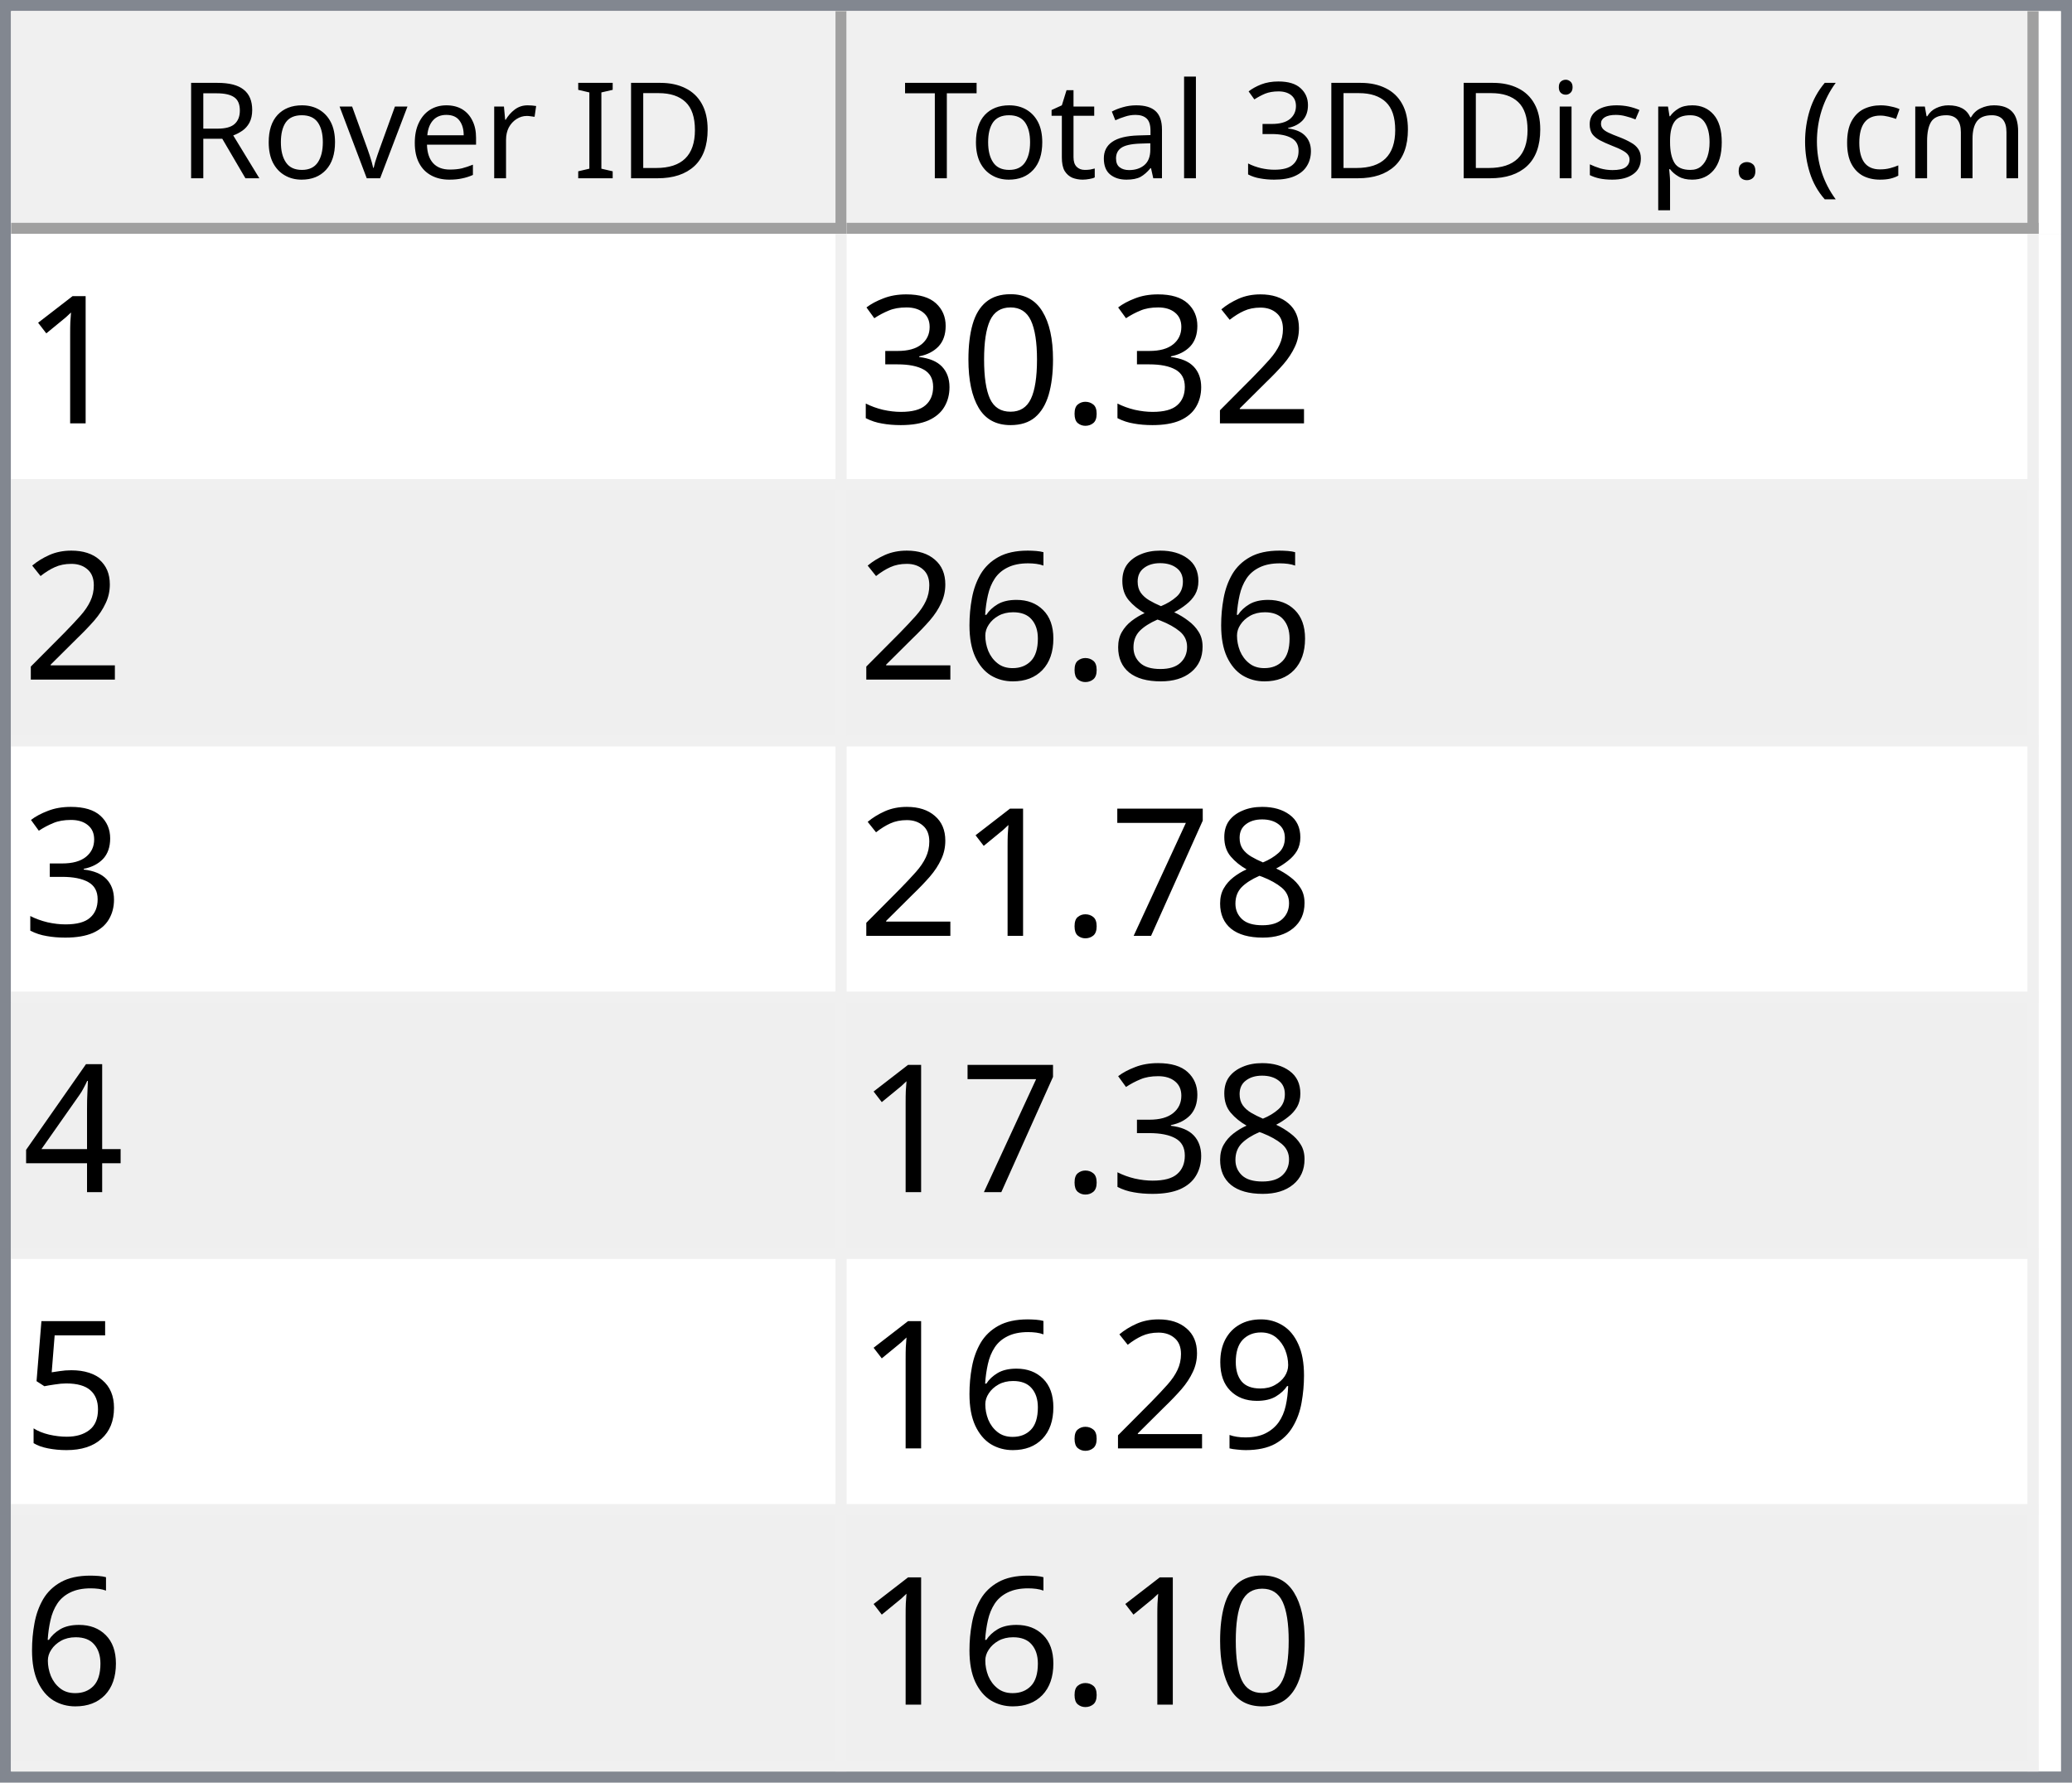
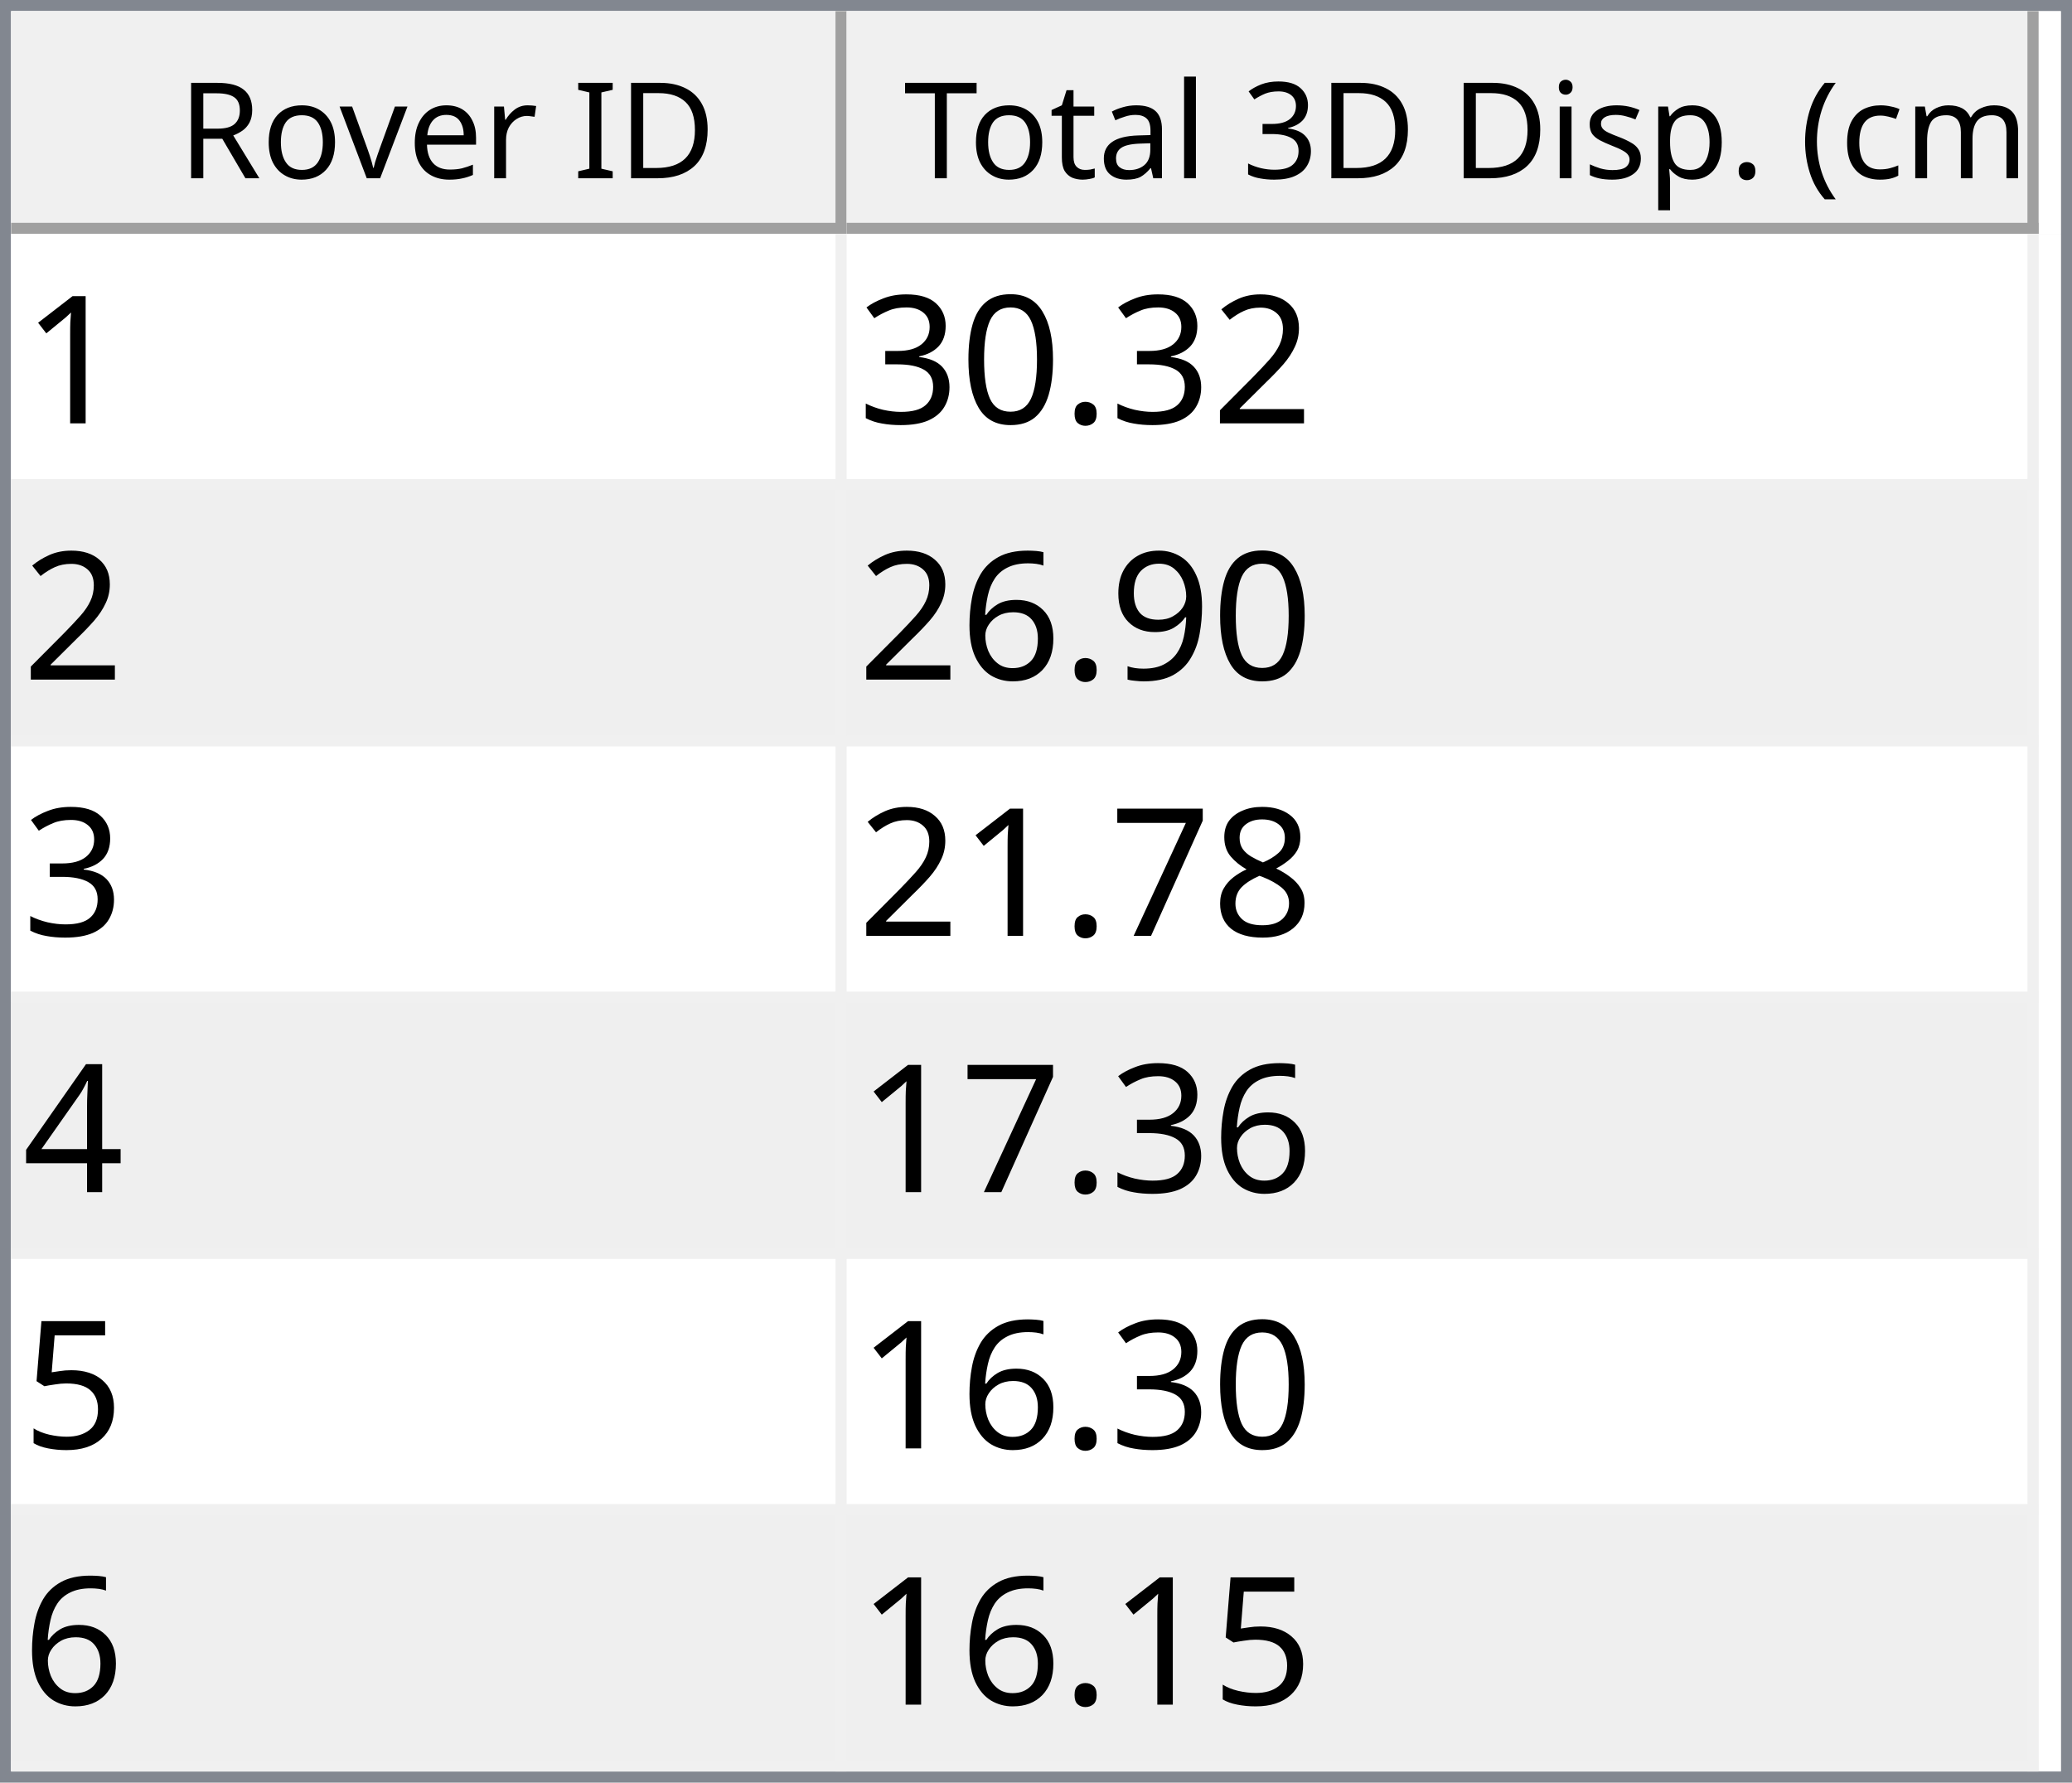
<svg xmlns="http://www.w3.org/2000/svg" style="fill-opacity:1; color-rendering:auto; color-interpolation:auto; text-rendering:auto; stroke:black; stroke-linecap:square; stroke-miterlimit:10; shape-rendering:auto; stroke-opacity:1; fill:black; stroke-dasharray:none; font-weight:normal; stroke-width:1; font-family:'Dialog'; font-style:normal; stroke-linejoin:miter; font-size:12px; stroke-dashoffset:0; image-rendering:auto;" width="186" height="160">
  <defs id="genericDefs" />
  <g>
    <defs id="defs1">
      <clipPath clipPathUnits="userSpaceOnUse" id="clipPath1">
        <path d="M0 0 L186 0 L186 160 L0 160 L0 0 Z" />
      </clipPath>
      <clipPath clipPathUnits="userSpaceOnUse" id="clipPath2">
        <path d="M0 0 L0 160 L186 160 L186 0 Z" />
      </clipPath>
      <clipPath clipPathUnits="userSpaceOnUse" id="clipPath3">
        <path d="M0 0 L0 20 L184 20 L184 0 Z" />
      </clipPath>
      <clipPath clipPathUnits="userSpaceOnUse" id="clipPath4">
        <path d="M0 0 L0 20 L75 20 L75 0 Z" />
      </clipPath>
      <clipPath clipPathUnits="userSpaceOnUse" id="clipPath5">
        <path d="M1 1 L1 19 L74 19 L74 1 Z" />
      </clipPath>
      <clipPath clipPathUnits="userSpaceOnUse" id="clipPath6">
        <path d="M0 0 L0 18 L73 18 L73 0 Z" />
      </clipPath>
      <clipPath clipPathUnits="userSpaceOnUse" id="clipPath7">
        <path d="M-0.5 -0.5 L-0.5 19.5 L74.5 19.5 L74.5 -0.5 Z" />
      </clipPath>
      <clipPath clipPathUnits="userSpaceOnUse" id="clipPath8">
        <path d="M0 0 L0 20 L107 20 L107 0 Z" />
      </clipPath>
      <clipPath clipPathUnits="userSpaceOnUse" id="clipPath9">
        <path d="M1 1 L1 19 L106 19 L106 1 Z" />
      </clipPath>
      <clipPath clipPathUnits="userSpaceOnUse" id="clipPath10">
        <path d="M0 0 L0 18 L105 18 L105 0 Z" />
      </clipPath>
      <clipPath clipPathUnits="userSpaceOnUse" id="clipPath11">
        <path d="M-0.5 -0.5 L-0.5 19.5 L106.5 19.5 L106.5 -0.5 Z" />
      </clipPath>
      <clipPath clipPathUnits="userSpaceOnUse" id="clipPath12">
        <path d="M0 0 L0 138 L184 138 L184 0 Z" />
      </clipPath>
      <clipPath clipPathUnits="userSpaceOnUse" id="clipPath13">
        <path d="M0 0 L0 138 L182 138 L182 0 Z" />
      </clipPath>
      <clipPath clipPathUnits="userSpaceOnUse" id="clipPath14">
        <path d="M-0.5 -0.5 L-0.5 137.5 L181.5 137.5 L181.5 -0.5 Z" />
      </clipPath>
      <clipPath clipPathUnits="userSpaceOnUse" id="clipPath15">
        <path d="M0 0 L0 22 L74 22 L74 0 Z" />
      </clipPath>
      <clipPath clipPathUnits="userSpaceOnUse" id="clipPath16">
        <path d="M0 0 L0 22 L106 22 L106 0 Z" />
      </clipPath>
      <font horiz-adv-x="64.551" id="font1">
        <font-face ascent="107.91" descent="25.098" units-per-em="100" style="font-style:normal; font-family:Segoe UI; font-weight:normal;" />
        <missing-glyph horiz-adv-x="64.551" d="M8.109 0 L8.109 68.266 L56.453 68.266 L56.453 0 L8.109 0 ZM15.328 7.234 L49.219 7.234 L49.219 61.031 L15.328 61.031 L15.328 7.234 Z" />
        <glyph unicode="D" horiz-adv-x="70.117" d="M9.188 0 L9.188 70.016 L28.516 70.016 Q65.531 70.016 65.531 35.891 Q65.531 19.672 55.25 9.836 Q44.969 0 27.734 0 L9.188 0 ZM17.391 62.594 L17.391 7.422 L27.828 7.422 Q41.609 7.422 49.273 14.797 Q56.938 22.172 56.938 35.688 Q56.938 62.594 28.328 62.594 L17.391 62.594 Z" />
        <glyph unicode="I" horiz-adv-x="26.611" d="M17.391 0 L9.188 0 L9.188 70.016 L17.391 70.016 L17.391 0 Z" />
        <glyph unicode=" " horiz-adv-x="27.393" d="" />
        <glyph unicode="r" horiz-adv-x="34.766" d="M34.188 41.891 Q32.078 43.5 28.125 43.5 Q23 43.5 19.555 38.672 Q16.109 33.844 16.109 25.484 L16.109 0 L8.109 0 L8.109 50 L16.109 50 L16.109 39.703 L16.312 39.703 Q18.016 44.969 21.531 47.922 Q25.047 50.875 29.391 50.875 Q32.516 50.875 34.188 50.203 L34.188 41.891 Z" />
        <glyph unicode="e" horiz-adv-x="52.295" d="M48.297 23 L12.984 23 Q13.188 14.656 17.484 10.109 Q21.781 5.562 29.297 5.562 Q37.75 5.562 44.828 11.141 L44.828 3.609 Q38.234 -1.172 27.391 -1.172 Q16.797 -1.172 10.742 5.641 Q4.688 12.453 4.688 24.812 Q4.688 36.469 11.305 43.82 Q17.922 51.172 27.734 51.172 Q37.547 51.172 42.922 44.828 Q48.297 38.484 48.297 27.203 L48.297 23 ZM40.094 29.781 Q40.047 36.719 36.75 40.578 Q33.453 44.438 27.594 44.438 Q21.922 44.438 17.969 40.383 Q14.016 36.328 13.094 29.781 L40.094 29.781 Z" />
        <glyph unicode="v" horiz-adv-x="47.9" d="M47.406 50 L27.484 0 L19.625 0 L0.688 50 L9.469 50 L22.172 13.672 Q23.578 9.672 23.922 6.688 L24.125 6.688 Q24.609 10.453 25.688 13.484 L38.969 50 L47.406 50 Z" />
        <glyph unicode="o" horiz-adv-x="58.594" d="M29 -1.172 Q17.922 -1.172 11.305 5.836 Q4.688 12.844 4.688 24.422 Q4.688 37.016 11.57 44.094 Q18.453 51.172 30.172 51.172 Q41.359 51.172 47.633 44.289 Q53.906 37.406 53.906 25.203 Q53.906 13.234 47.141 6.031 Q40.375 -1.172 29 -1.172 ZM29.594 44.438 Q21.875 44.438 17.383 39.188 Q12.891 33.938 12.891 24.703 Q12.891 15.828 17.43 10.695 Q21.969 5.562 29.594 5.562 Q37.359 5.562 41.531 10.594 Q45.703 15.625 45.703 24.906 Q45.703 34.281 41.531 39.359 Q37.359 44.438 29.594 44.438 Z" />
        <glyph unicode="R" horiz-adv-x="59.814" d="M59.375 0 L49.609 0 L37.891 19.625 Q36.281 22.359 34.766 24.289 Q33.25 26.219 31.664 27.438 Q30.078 28.656 28.25 29.219 Q26.422 29.781 24.125 29.781 L17.391 29.781 L17.391 0 L9.188 0 L9.188 70.016 L30.078 70.016 Q34.672 70.016 38.555 68.867 Q42.438 67.719 45.289 65.375 Q48.141 63.031 49.758 59.547 Q51.375 56.062 51.375 51.375 Q51.375 47.703 50.273 44.656 Q49.172 41.609 47.148 39.211 Q45.125 36.812 42.266 35.133 Q39.406 33.453 35.844 32.516 L35.844 32.328 Q37.594 31.547 38.891 30.547 Q40.188 29.547 41.359 28.18 Q42.531 26.812 43.68 25.078 Q44.828 23.344 46.234 21.047 L59.375 0 ZM17.391 62.594 L17.391 37.203 L28.516 37.203 Q31.594 37.203 34.203 38.133 Q36.812 39.062 38.719 40.797 Q40.625 42.531 41.703 45.047 Q42.781 47.562 42.781 50.688 Q42.781 56.297 39.141 59.445 Q35.5 62.594 28.609 62.594 L17.391 62.594 Z" />
        <glyph unicode=")" horiz-adv-x="30.176" d="M8.297 -15.922 L1.172 -15.922 Q16.406 2.344 16.406 26.812 Q16.406 51.469 1.078 70.016 L8.297 70.016 Q23.531 52.156 23.531 26.703 Q23.531 1.375 8.297 -15.922 Z" />
        <glyph unicode="m" horiz-adv-x="86.133" d="M79.109 0 L71.094 0 L71.094 28.719 Q71.094 37.016 68.531 40.727 Q65.969 44.438 59.906 44.438 Q54.781 44.438 51.195 39.75 Q47.609 35.062 47.609 28.516 L47.609 0 L39.594 0 L39.594 29.688 Q39.594 44.438 28.219 44.438 Q22.953 44.438 19.531 40.016 Q16.109 35.594 16.109 28.516 L16.109 0 L8.109 0 L8.109 50 L16.109 50 L16.109 42.094 L16.312 42.094 Q21.625 51.172 31.844 51.172 Q36.969 51.172 40.773 48.312 Q44.578 45.453 46 40.828 Q51.562 51.172 62.594 51.172 Q79.109 51.172 79.109 30.812 L79.109 0 Z" />
        <glyph unicode="c" horiz-adv-x="46.191" d="M42.188 2.297 Q36.422 -1.172 28.516 -1.172 Q17.828 -1.172 11.258 5.789 Q4.688 12.75 4.688 23.828 Q4.688 36.188 11.766 43.68 Q18.844 51.172 30.672 51.172 Q37.25 51.172 42.281 48.734 L42.281 40.531 Q36.719 44.438 30.375 44.438 Q22.703 44.438 17.797 38.945 Q12.891 33.453 12.891 24.516 Q12.891 15.719 17.508 10.641 Q22.125 5.562 29.891 5.562 Q36.422 5.562 42.188 9.906 L42.188 2.297 Z" />
        <glyph unicode="(" horiz-adv-x="30.176" d="M29.109 -15.922 L21.969 -15.922 Q6.844 1.375 6.844 26.703 Q6.844 52.156 21.969 70.016 L29.203 70.016 Q13.875 51.469 13.875 26.812 Q13.875 2.344 29.109 -15.922 Z" />
        <glyph unicode="." horiz-adv-x="21.68" d="M10.891 -1.078 Q8.641 -1.078 7.055 0.539 Q5.469 2.156 5.469 4.391 Q5.469 6.641 7.055 8.273 Q8.641 9.906 10.891 9.906 Q13.188 9.906 14.797 8.273 Q16.406 6.641 16.406 4.391 Q16.406 2.156 14.797 0.539 Q13.188 -1.078 10.891 -1.078 Z" />
        <glyph unicode="p" horiz-adv-x="58.789" d="M16.312 7.234 L16.109 7.234 L16.109 -23 L8.109 -23 L8.109 50 L16.109 50 L16.109 41.219 L16.312 41.219 Q22.219 51.172 33.594 51.172 Q43.266 51.172 48.688 44.461 Q54.109 37.75 54.109 26.469 Q54.109 13.922 48 6.375 Q41.891 -1.172 31.297 -1.172 Q21.578 -1.172 16.312 7.234 ZM16.109 27.391 L16.109 20.406 Q16.109 14.203 20.141 9.883 Q24.172 5.562 30.375 5.562 Q37.641 5.562 41.773 11.133 Q45.906 16.703 45.906 26.609 Q45.906 34.969 42.047 39.703 Q38.188 44.438 31.594 44.438 Q24.609 44.438 20.359 39.578 Q16.109 34.719 16.109 27.391 Z" />
        <glyph unicode="s" horiz-adv-x="42.432" d="M5.078 1.812 L5.078 10.406 Q11.625 5.562 19.484 5.562 Q30.031 5.562 30.031 12.594 Q30.031 14.594 29.125 15.992 Q28.219 17.391 26.68 18.461 Q25.141 19.531 23.07 20.383 Q21 21.234 18.609 22.172 Q15.281 23.484 12.766 24.828 Q10.25 26.172 8.57 27.859 Q6.891 29.547 6.031 31.695 Q5.172 33.844 5.172 36.719 Q5.172 40.234 6.789 42.945 Q8.406 45.656 11.086 47.484 Q13.766 49.312 17.211 50.242 Q20.656 51.172 24.312 51.172 Q30.812 51.172 35.938 48.922 L35.938 40.828 Q30.422 44.438 23.25 44.438 Q21 44.438 19.195 43.922 Q17.391 43.406 16.094 42.477 Q14.797 41.547 14.086 40.258 Q13.375 38.969 13.375 37.406 Q13.375 35.453 14.086 34.133 Q14.797 32.812 16.164 31.789 Q17.531 30.766 19.484 29.938 Q21.438 29.109 23.922 28.125 Q27.25 26.859 29.883 25.516 Q32.516 24.172 34.375 22.484 Q36.234 20.797 37.234 18.602 Q38.234 16.406 38.234 13.375 Q38.234 9.672 36.602 6.938 Q34.969 4.203 32.234 2.398 Q29.5 0.594 25.93 -0.289 Q22.359 -1.172 18.453 -1.172 Q10.75 -1.172 5.078 1.812 Z" />
        <glyph unicode="i" horiz-adv-x="24.219" d="M12.203 62.703 Q10.062 62.703 8.547 64.164 Q7.031 65.625 7.031 67.875 Q7.031 70.125 8.547 71.609 Q10.062 73.094 12.203 73.094 Q14.406 73.094 15.945 71.609 Q17.484 70.125 17.484 67.875 Q17.484 65.719 15.945 64.211 Q14.406 62.703 12.203 62.703 ZM16.109 0 L8.109 0 L8.109 50 L16.109 50 L16.109 0 Z" />
        <glyph unicode="3" horiz-adv-x="53.906" d="M46.531 19.828 Q46.531 15.094 44.75 11.211 Q42.969 7.328 39.719 4.57 Q36.469 1.812 31.93 0.297 Q27.391 -1.219 21.922 -1.219 Q11.922 -1.219 6 2.594 L6 11.188 Q13.094 5.609 22.219 5.609 Q25.875 5.609 28.828 6.539 Q31.781 7.469 33.906 9.227 Q36.031 10.984 37.18 13.477 Q38.328 15.969 38.328 19.094 Q38.328 32.812 18.797 32.812 L12.984 32.812 L12.984 39.594 L18.5 39.594 Q35.797 39.594 35.797 52.484 Q35.797 64.406 22.609 64.406 Q15.188 64.406 8.688 59.422 L8.688 67.188 Q15.375 71.188 24.609 71.188 Q29 71.188 32.57 69.969 Q36.141 68.75 38.68 66.555 Q41.219 64.359 42.609 61.281 Q44 58.203 44 54.5 Q44 40.672 30.031 36.719 L30.031 36.531 Q33.594 36.141 36.625 34.797 Q39.656 33.453 41.852 31.305 Q44.047 29.156 45.289 26.25 Q46.531 23.344 46.531 19.828 Z" />
        <glyph unicode="l" horiz-adv-x="24.219" d="M16.109 0 L8.109 0 L8.109 74.031 L16.109 74.031 L16.109 0 Z" />
        <glyph unicode="a" horiz-adv-x="50.879" d="M43.891 0 L35.891 0 L35.891 7.812 L35.688 7.812 Q30.469 -1.172 20.312 -1.172 Q12.844 -1.172 8.617 2.781 Q4.391 6.734 4.391 13.281 Q4.391 27.297 20.906 29.594 L35.891 31.688 Q35.891 44.438 25.594 44.438 Q16.547 44.438 9.281 38.281 L9.281 46.484 Q16.656 51.172 26.266 51.172 Q43.891 51.172 43.891 32.516 L43.891 0 ZM35.891 25.297 L23.828 23.641 Q18.266 22.859 15.43 20.875 Q12.594 18.891 12.594 13.875 Q12.594 10.203 15.211 7.883 Q17.828 5.562 22.172 5.562 Q28.125 5.562 32.008 9.742 Q35.891 13.922 35.891 20.312 L35.891 25.297 Z" />
        <glyph unicode="t" horiz-adv-x="33.887" d="M31.297 0.484 Q28.469 -1.078 23.828 -1.078 Q10.688 -1.078 10.688 13.578 L10.688 43.172 L2.094 43.172 L2.094 50 L10.688 50 L10.688 62.203 L18.703 64.797 L18.703 50 L31.297 50 L31.297 43.172 L18.703 43.172 L18.703 14.984 Q18.703 9.969 20.414 7.82 Q22.125 5.672 26.078 5.672 Q29.109 5.672 31.297 7.328 L31.297 0.484 Z" />
        <glyph unicode="T" horiz-adv-x="52.393" d="M50.594 62.594 L30.375 62.594 L30.375 0 L22.172 0 L22.172 62.594 L2 62.594 L2 70.016 L50.594 70.016 L50.594 62.594 Z" />
      </font>
      <font horiz-adv-x="75.0" id="font2">
        <font-face ascent="100.537" descent="21.973" units-per-em="100" style="font-style:normal; font-family:sans-serif; font-weight:normal;" />
        <missing-glyph horiz-adv-x="75.0" d="M12.5 0 L12.5 62.5 L62.5 62.5 L62.5 0 L12.5 0 ZM14.062 1.562 L60.938 1.562 L60.938 60.938 L14.062 60.938 L14.062 1.562 Z" />
        <glyph unicode="1" horiz-adv-x="55.615" d="M37.25 0 L28.469 0 L28.469 56 Q25.297 52.984 20.141 49.953 Q14.984 46.922 10.891 45.406 L10.891 53.906 Q18.266 57.375 23.781 62.305 Q29.297 67.234 31.594 71.875 L37.25 71.875 L37.25 0 Z" />
        <glyph unicode="2" horiz-adv-x="55.615" d="M50.344 8.453 L50.344 0 L3.031 0 Q2.938 3.172 4.047 6.109 Q5.859 10.938 9.836 15.625 Q13.812 20.312 21.344 26.469 Q33.016 36.031 37.117 41.625 Q41.219 47.219 41.219 52.203 Q41.219 57.422 37.477 61.008 Q33.734 64.594 27.734 64.594 Q21.391 64.594 17.578 60.789 Q13.766 56.984 13.719 50.25 L4.688 51.172 Q5.609 61.281 11.664 66.578 Q17.719 71.875 27.938 71.875 Q38.234 71.875 44.242 66.164 Q50.25 60.453 50.25 52 Q50.25 47.703 48.492 43.555 Q46.734 39.406 42.656 34.812 Q38.578 30.219 29.109 22.219 Q21.188 15.578 18.945 13.211 Q16.703 10.844 15.234 8.453 L50.344 8.453 Z" />
        <glyph unicode="." horiz-adv-x="27.783" d="M9.078 0 L9.078 10.016 L19.094 10.016 L19.094 0 L9.078 0 Z" />
        <glyph unicode="0" horiz-adv-x="55.615" d="M4.156 35.297 Q4.156 48 6.766 55.742 Q9.375 63.484 14.523 67.68 Q19.672 71.875 27.484 71.875 Q33.25 71.875 37.594 69.555 Q41.938 67.234 44.773 62.867 Q47.609 58.5 49.219 52.227 Q50.828 45.953 50.828 35.297 Q50.828 22.703 48.242 14.969 Q45.656 7.234 40.508 3.008 Q35.359 -1.219 27.484 -1.219 Q17.141 -1.219 11.234 6.203 Q4.156 15.141 4.156 35.297 ZM13.188 35.297 Q13.188 17.672 17.312 11.836 Q21.438 6 27.484 6 Q33.547 6 37.672 11.859 Q41.797 17.719 41.797 35.297 Q41.797 52.984 37.672 58.789 Q33.547 64.594 27.391 64.594 Q21.344 64.594 17.719 59.469 Q13.188 52.938 13.188 35.297 Z" />
        <glyph unicode="3" horiz-adv-x="55.615" d="M4.203 18.891 L12.984 20.062 Q14.5 12.594 18.141 9.297 Q21.781 6 27 6 Q33.203 6 37.477 10.297 Q41.75 14.594 41.75 20.953 Q41.75 27 37.797 30.93 Q33.844 34.859 27.734 34.859 Q25.25 34.859 21.531 33.891 L22.516 41.609 Q23.391 41.5 23.922 41.5 Q29.547 41.5 34.039 44.43 Q38.531 47.359 38.531 53.469 Q38.531 58.297 35.258 61.477 Q31.984 64.656 26.812 64.656 Q21.688 64.656 18.266 61.43 Q14.844 58.203 13.875 51.766 L5.078 53.328 Q6.688 62.156 12.398 67.016 Q18.109 71.875 26.609 71.875 Q32.469 71.875 37.398 69.359 Q42.328 66.844 44.945 62.5 Q47.562 58.156 47.562 53.266 Q47.562 48.641 45.07 44.828 Q42.578 41.016 37.703 38.766 Q44.047 37.312 47.562 32.695 Q51.078 28.078 51.078 21.141 Q51.078 11.766 44.242 5.25 Q37.406 -1.266 26.953 -1.266 Q17.531 -1.266 11.305 4.352 Q5.078 9.969 4.203 18.891 Z" />
+         <glyph unicode="9" horiz-adv-x="55.615" d="M5.469 16.547 L13.922 17.328 Q14.984 11.375 18.016 8.688 Q21.047 6 25.781 6 Q29.828 6 32.883 7.859 Q35.938 9.719 37.891 12.82 Q39.844 15.922 41.164 21.195 Q42.484 26.469 42.484 31.938 Q42.484 32.516 42.438 33.688 Q39.797 29.5 35.234 26.883 Q30.672 24.266 25.344 24.266 Q16.453 24.266 10.305 30.711 Q4.156 37.156 4.156 47.703 Q4.156 58.594 10.578 65.234 Q17 71.875 26.656 71.875 Q33.641 71.875 39.43 68.117 Q45.219 64.359 48.219 57.398 Q51.219 50.438 51.219 37.25 Q51.219 23.531 48.242 15.406 Q45.266 7.281 39.383 3.031 Q33.5 -1.219 25.594 -1.219 Q17.188 -1.219 11.867 3.445 Q6.547 8.109 5.469 16.547 ZM41.453 48.141 Q41.453 55.719 37.43 60.156 Q33.406 64.594 27.734 64.594 Q21.875 64.594 17.531 59.812 Q13.188 55.031 13.188 47.406 Q13.188 40.578 17.312 36.305 Q21.438 32.031 27.484 32.031 Q33.594 32.031 37.523 36.305 Q41.453 40.578 41.453 48.141 Z" />
+         <glyph unicode="6" horiz-adv-x="55.615" d="M49.75 54.047 L41.016 53.375 Q39.844 58.547 37.703 60.891 Q34.125 64.656 28.906 64.656 Q24.703 64.656 21.531 62.312 Q17.391 59.281 14.992 53.469 Q12.594 47.656 12.5 36.922 Q15.672 41.75 20.266 44.094 Q24.859 46.438 29.891 46.438 Q38.672 46.438 44.852 39.969 Q51.031 33.5 51.031 23.25 Q51.031 16.5 48.125 10.719 Q45.219 4.938 40.141 1.859 Q35.062 -1.219 28.609 -1.219 Q17.625 -1.219 10.695 6.859 Q3.766 14.938 3.766 33.5 Q3.766 54.25 11.422 63.672 Q18.109 71.875 29.438 71.875 Q37.891 71.875 43.289 67.141 Q48.688 62.406 49.75 54.047 ZM13.875 23.188 Q13.875 18.656 15.797 14.508 Q17.719 10.359 21.188 8.18 Q24.656 6 28.469 6 Q34.031 6 38.039 10.492 Q42.047 14.984 42.047 22.703 Q42.047 30.125 38.086 34.398 Q34.125 38.672 28.125 38.672 Q22.172 38.672 18.023 34.398 Q13.875 30.125 13.875 23.188 Z" />
        <glyph unicode="8" horiz-adv-x="55.615" d="M17.672 38.812 Q12.203 40.828 9.57 44.539 Q6.938 48.25 6.938 53.422 Q6.938 61.234 12.555 66.555 Q18.172 71.875 27.484 71.875 Q36.859 71.875 42.578 66.43 Q48.297 60.984 48.297 53.172 Q48.297 48.188 45.68 44.508 Q43.062 40.828 37.75 38.812 Q44.344 36.672 47.781 31.883 Q51.219 27.094 51.219 20.453 Q51.219 11.281 44.727 5.031 Q38.234 -1.219 27.641 -1.219 Q17.047 -1.219 10.547 5.055 Q4.047 11.328 4.047 20.703 Q4.047 27.688 7.594 32.398 Q11.141 37.109 17.672 38.812 ZM15.922 53.719 Q15.922 48.641 19.195 45.414 Q22.469 42.188 27.688 42.188 Q32.766 42.188 36.016 45.383 Q39.266 48.578 39.266 53.219 Q39.266 58.062 35.914 61.359 Q32.562 64.656 27.594 64.656 Q22.562 64.656 19.242 61.43 Q15.922 58.203 15.922 53.719 ZM13.094 20.656 Q13.094 16.891 14.875 13.375 Q16.656 9.859 20.172 7.93 Q23.688 6 27.734 6 Q34.031 6 38.133 10.055 Q42.234 14.109 42.234 20.359 Q42.234 26.703 38.016 30.859 Q33.797 35.016 27.438 35.016 Q21.234 35.016 17.164 30.914 Q13.094 26.812 13.094 20.656 Z" />
-         <glyph unicode="6" horiz-adv-x="55.615" d="M49.75 54.047 L41.016 53.375 Q39.844 58.547 37.703 60.891 Q34.125 64.656 28.906 64.656 Q24.703 64.656 21.531 62.312 Q17.391 59.281 14.992 53.469 Q12.594 47.656 12.5 36.922 Q15.672 41.75 20.266 44.094 Q24.859 46.438 29.891 46.438 Q38.672 46.438 44.852 39.969 Q51.031 33.5 51.031 23.25 Q51.031 16.5 48.125 10.719 Q45.219 4.938 40.141 1.859 Q35.062 -1.219 28.609 -1.219 Q17.625 -1.219 10.695 6.859 Q3.766 14.938 3.766 33.5 Q3.766 54.25 11.422 63.672 Q18.109 71.875 29.438 71.875 Q37.891 71.875 43.289 67.141 Q48.688 62.406 49.75 54.047 ZM13.875 23.188 Q13.875 18.656 15.797 14.508 Q17.719 10.359 21.188 8.18 Q24.656 6 28.469 6 Q34.031 6 38.039 10.492 Q42.047 14.984 42.047 22.703 Q42.047 30.125 38.086 34.398 Q34.125 38.672 28.125 38.672 Q22.172 38.672 18.023 34.398 Q13.875 30.125 13.875 23.188 Z" />
        <glyph unicode="7" horiz-adv-x="55.615" d="M4.734 62.203 L4.734 70.656 L51.078 70.656 L51.078 63.812 Q44.234 56.547 37.523 44.484 Q30.812 32.422 27.156 19.672 Q24.516 10.688 23.781 0 L14.75 0 Q14.891 8.453 18.062 20.414 Q21.234 32.375 27.172 43.484 Q33.109 54.594 39.797 62.203 L4.734 62.203 Z" />
        <glyph unicode="4" horiz-adv-x="55.615" d="M32.328 0 L32.328 17.141 L1.266 17.141 L1.266 25.203 L33.938 71.578 L41.109 71.578 L41.109 25.203 L50.781 25.203 L50.781 17.141 L41.109 17.141 L41.109 0 L32.328 0 ZM32.328 25.203 L32.328 57.469 L9.906 25.203 L32.328 25.203 Z" />
        <glyph unicode="5" horiz-adv-x="55.615" d="M4.156 18.75 L13.375 19.531 Q14.406 12.797 18.141 9.398 Q21.875 6 27.156 6 Q33.5 6 37.891 10.789 Q42.281 15.578 42.281 23.484 Q42.281 31 38.062 35.352 Q33.844 39.703 27 39.703 Q22.75 39.703 19.336 37.773 Q15.922 35.844 13.969 32.766 L5.719 33.844 L12.641 70.609 L48.25 70.609 L48.25 62.203 L19.672 62.203 L15.828 42.969 Q22.266 47.469 29.344 47.469 Q38.719 47.469 45.164 40.969 Q51.609 34.469 51.609 24.266 Q51.609 14.547 45.953 7.469 Q39.062 -1.219 27.156 -1.219 Q17.391 -1.219 11.211 4.25 Q5.031 9.719 4.156 18.75 Z" />
-         <glyph unicode="9" horiz-adv-x="55.615" d="M5.469 16.547 L13.922 17.328 Q14.984 11.375 18.016 8.688 Q21.047 6 25.781 6 Q29.828 6 32.883 7.859 Q35.938 9.719 37.891 12.82 Q39.844 15.922 41.164 21.195 Q42.484 26.469 42.484 31.938 Q42.484 32.516 42.438 33.688 Q39.797 29.5 35.234 26.883 Q30.672 24.266 25.344 24.266 Q16.453 24.266 10.305 30.711 Q4.156 37.156 4.156 47.703 Q4.156 58.594 10.578 65.234 Q17 71.875 26.656 71.875 Q33.641 71.875 39.43 68.117 Q45.219 64.359 48.219 57.398 Q51.219 50.438 51.219 37.25 Q51.219 23.531 48.242 15.406 Q45.266 7.281 39.383 3.031 Q33.5 -1.219 25.594 -1.219 Q17.188 -1.219 11.867 3.445 Q6.547 8.109 5.469 16.547 ZM41.453 48.141 Q41.453 55.719 37.43 60.156 Q33.406 64.594 27.734 64.594 Q21.875 64.594 17.531 59.812 Q13.188 55.031 13.188 47.406 Q13.188 40.578 17.312 36.305 Q21.438 32.031 27.484 32.031 Q33.594 32.031 37.523 36.305 Q41.453 40.578 41.453 48.141 Z" />
      </font>
    </defs>
    <g style="fill:white; stroke:white;">
      <rect x="0" y="0" width="186" style="clip-path:url(#clipPath1); stroke:none;" height="160" />
    </g>
    <g style="fill:white; text-rendering:optimizeSpeed; color-rendering:optimizeSpeed; image-rendering:optimizeSpeed; shape-rendering:crispEdges; stroke:white; color-interpolation:sRGB;">
      <rect x="0" width="186" height="160" y="0" style="stroke:none;" />
      <path style="stroke:none;" d="M0 160 L186 160 L186 0 L0 0 Z" />
    </g>
    <g style="fill:rgb(240,240,240); font-family:'Segoe UI'; stroke:rgb(240,240,240);">
      <rect x="0" y="0" width="186" style="clip-path:url(#clipPath2); stroke:none;" height="160" />
    </g>
    <g style="fill:rgb(130,135,144); font-family:'Segoe UI'; stroke:rgb(130,135,144);">
      <path d="M0 0 L186 0 L186 160 L0 160 L0 0 ZM1 1 L185 1 L185 159 L1 159 L1 1 Z" style="fill-rule:evenodd; clip-path:url(#clipPath2); stroke:none;" />
    </g>
    <g style="fill:white; font-family:'Segoe UI'; stroke:white;" transform="translate(1,1)">
      <rect x="0" y="0" width="184" style="clip-path:url(#clipPath3); stroke:none;" height="20" />
    </g>
    <g style="fill:rgb(240,240,240); font-family:'Segoe UI'; stroke:rgb(240,240,240);" transform="translate(1,1)">
      <rect x="0" y="0" width="75" style="clip-path:url(#clipPath4); stroke:none;" height="20" />
    </g>
    <g style="font-family:'Segoe UI';" transform="translate(2,2)">
      <text x="14" xml:space="preserve" y="14" style="clip-path:url(#clipPath6); stroke:none;">Rover ID</text>
    </g>
    <g style="fill:rgb(160,160,160); font-family:'Segoe UI'; stroke:rgb(160,160,160); stroke-linejoin:bevel;" transform="translate(1.5,1.5)">
      <line x1="74" x2="74" y1="0" style="fill:none; clip-path:url(#clipPath7);" y2="19" />
    </g>
    <g style="fill:rgb(160,160,160); font-family:'Segoe UI'; stroke:rgb(160,160,160); stroke-linejoin:bevel;" transform="matrix(1,0,0,1,1,1) translate(0.5,0.5)">
      <line x1="0" x2="74" y1="19" style="fill:none; clip-path:url(#clipPath7);" y2="19" />
    </g>
    <g style="fill:rgb(240,240,240); font-family:'Segoe UI'; stroke:rgb(240,240,240);" transform="translate(76,1)">
      <rect x="0" y="0" width="107" style="clip-path:url(#clipPath8); stroke:none;" height="20" />
    </g>
    <g style="font-family:'Segoe UI';" transform="translate(77,2)">
      <text x="1" xml:space="preserve" y="14" style="clip-path:url(#clipPath10); stroke:none;"> Total 3D Disp. (cm)</text>
    </g>
    <g style="fill:rgb(160,160,160); font-family:'Segoe UI'; stroke:rgb(160,160,160); stroke-linejoin:bevel;" transform="translate(76.5,1.5)">
      <line x1="106" x2="106" y1="0" style="fill:none; clip-path:url(#clipPath11);" y2="19" />
    </g>
    <g style="fill:rgb(160,160,160); font-family:'Segoe UI'; stroke:rgb(160,160,160); stroke-linejoin:bevel;" transform="matrix(1,0,0,1,76,1) translate(0.5,0.5)">
      <line x1="0" x2="106" y1="19" style="fill:none; clip-path:url(#clipPath11);" y2="19" />
    </g>
    <g style="fill:white; font-family:'Segoe UI'; stroke:white;" transform="translate(1,21)">
      <rect x="0" y="0" width="184" style="clip-path:url(#clipPath12); stroke:none;" height="138" />
    </g>
    <g style="fill:rgb(240,240,240); font-size:16px; font-family:sans-serif; stroke:rgb(240,240,240);" transform="translate(1,21)">
      <rect x="0" y="0" width="182" style="clip-path:url(#clipPath13); stroke:none;" height="138" />
      <line transform="translate(0.5,0.5)" x1="0" x2="181" y1="22" style="clip-path:url(#clipPath14); fill:none; stroke-linejoin:bevel;" y2="22" />
    </g>
    <g transform="matrix(1,0,0,1,1,21) translate(0.5,0.5)" style="fill:rgb(240,240,240); font-size:16px; font-family:sans-serif; stroke:rgb(240,240,240); stroke-linejoin:bevel;">
      <line x1="0" x2="181" y1="45" style="fill:none; clip-path:url(#clipPath14);" y2="45" />
    </g>
    <g transform="matrix(1,0,0,1,1,21) translate(0.5,0.5)" style="fill:rgb(240,240,240); font-size:16px; font-family:sans-serif; stroke:rgb(240,240,240); stroke-linejoin:bevel;">
      <line x1="0" x2="181" y1="68" style="fill:none; clip-path:url(#clipPath14);" y2="68" />
    </g>
    <g transform="matrix(1,0,0,1,1,21) translate(0.5,0.5)" style="fill:rgb(240,240,240); font-size:16px; font-family:sans-serif; stroke:rgb(240,240,240); stroke-linejoin:bevel;">
      <line x1="0" x2="181" y1="91" style="fill:none; clip-path:url(#clipPath14);" y2="91" />
    </g>
    <g transform="matrix(1,0,0,1,1,21) translate(0.5,0.5)" style="fill:rgb(240,240,240); font-size:16px; font-family:sans-serif; stroke:rgb(240,240,240); stroke-linejoin:bevel;">
      <line x1="0" x2="181" y1="114" style="fill:none; clip-path:url(#clipPath14);" y2="114" />
    </g>
    <g transform="matrix(1,0,0,1,1,21) translate(0.5,0.5)" style="fill:rgb(240,240,240); font-size:16px; font-family:sans-serif; stroke:rgb(240,240,240); stroke-linejoin:bevel;">
      <line x1="0" x2="181" y1="137" style="fill:none; clip-path:url(#clipPath14);" y2="137" />
    </g>
    <g transform="matrix(1,0,0,1,1,21) translate(0.5,0.5)" style="fill:rgb(240,240,240); font-size:16px; font-family:sans-serif; stroke:rgb(240,240,240); stroke-linejoin:bevel;">
      <line x1="74" x2="74" y1="0" style="fill:none; clip-path:url(#clipPath14);" y2="137" />
    </g>
    <g transform="matrix(1,0,0,1,1,21) translate(0.5,0.5)" style="fill:rgb(240,240,240); font-size:16px; font-family:sans-serif; stroke:rgb(240,240,240); stroke-linejoin:bevel;">
      <line x1="181" x2="181" y1="0" style="fill:none; clip-path:url(#clipPath14);" y2="137" />
    </g>
    <g style="fill:white; font-size:16px; font-family:sans-serif; stroke:white;" transform="matrix(1,0,0,1,1,21)">
      <rect x="0" y="0" width="74" style="clip-path:url(#clipPath15); stroke:none;" height="22" />
      <text x="1" y="17" style="fill:black; clip-path:url(#clipPath15); stroke:none;" xml:space="preserve">1</text>
    </g>
    <g style="fill:white; font-size:16px; font-family:sans-serif; stroke:white;" transform="matrix(1,0,0,1,1,21) translate(75,0)">
      <rect x="0" y="0" width="106" style="clip-path:url(#clipPath16); stroke:none;" height="22" />
      <text x="1" y="17" style="fill:black; clip-path:url(#clipPath16); stroke:none;" xml:space="preserve">30.32</text>
    </g>
    <g style="fill:rgb(239,239,239); font-size:16px; font-family:sans-serif; stroke:rgb(239,239,239);" transform="matrix(1,0,0,1,1,21) translate(0,23)">
      <rect x="0" y="0" width="74" style="clip-path:url(#clipPath15); stroke:none;" height="22" />
      <text x="1" y="17" style="fill:black; clip-path:url(#clipPath15); stroke:none;" xml:space="preserve">2</text>
    </g>
    <g style="fill:rgb(239,239,239); font-size:16px; font-family:sans-serif; stroke:rgb(239,239,239);" transform="matrix(1,0,0,1,1,21) translate(75,23)">
      <rect x="0" y="0" width="106" style="clip-path:url(#clipPath16); stroke:none;" height="22" />
-       <text x="1" y="17" style="fill:black; clip-path:url(#clipPath16); stroke:none;" xml:space="preserve">26.86</text>
+       <text x="1" y="17" style="fill:black; clip-path:url(#clipPath16); stroke:none;" xml:space="preserve">26.90</text>
    </g>
    <g style="fill:white; font-size:16px; font-family:sans-serif; stroke:white;" transform="matrix(1,0,0,1,1,21) translate(0,46)">
      <rect x="0" y="0" width="74" style="clip-path:url(#clipPath15); stroke:none;" height="22" />
      <text x="1" y="17" style="fill:black; clip-path:url(#clipPath15); stroke:none;" xml:space="preserve">3</text>
    </g>
    <g style="fill:white; font-size:16px; font-family:sans-serif; stroke:white;" transform="matrix(1,0,0,1,1,21) translate(75,46)">
      <rect x="0" y="0" width="106" style="clip-path:url(#clipPath16); stroke:none;" height="22" />
      <text x="1" y="17" style="fill:black; clip-path:url(#clipPath16); stroke:none;" xml:space="preserve">21.78</text>
    </g>
    <g style="fill:rgb(239,239,239); font-size:16px; font-family:sans-serif; stroke:rgb(239,239,239);" transform="matrix(1,0,0,1,1,21) translate(0,69)">
      <rect x="0" y="0" width="74" style="clip-path:url(#clipPath15); stroke:none;" height="22" />
      <text x="1" y="17" style="fill:black; clip-path:url(#clipPath15); stroke:none;" xml:space="preserve">4</text>
    </g>
    <g style="fill:rgb(239,239,239); font-size:16px; font-family:sans-serif; stroke:rgb(239,239,239);" transform="matrix(1,0,0,1,1,21) translate(75,69)">
      <rect x="0" y="0" width="106" style="clip-path:url(#clipPath16); stroke:none;" height="22" />
-       <text x="1" y="17" style="fill:black; clip-path:url(#clipPath16); stroke:none;" xml:space="preserve">17.38</text>
+       <text x="1" y="17" style="fill:black; clip-path:url(#clipPath16); stroke:none;" xml:space="preserve">17.36</text>
    </g>
    <g style="fill:white; font-size:16px; font-family:sans-serif; stroke:white;" transform="matrix(1,0,0,1,1,21) translate(0,92)">
      <rect x="0" y="0" width="74" style="clip-path:url(#clipPath15); stroke:none;" height="22" />
      <text x="1" y="17" style="fill:black; clip-path:url(#clipPath15); stroke:none;" xml:space="preserve">5</text>
    </g>
    <g style="fill:white; font-size:16px; font-family:sans-serif; stroke:white;" transform="matrix(1,0,0,1,1,21) translate(75,92)">
      <rect x="0" y="0" width="106" style="clip-path:url(#clipPath16); stroke:none;" height="22" />
-       <text x="1" y="17" style="fill:black; clip-path:url(#clipPath16); stroke:none;" xml:space="preserve">16.29</text>
+       <text x="1" y="17" style="fill:black; clip-path:url(#clipPath16); stroke:none;" xml:space="preserve">16.30</text>
    </g>
    <g style="fill:rgb(239,239,239); font-size:16px; font-family:sans-serif; stroke:rgb(239,239,239);" transform="matrix(1,0,0,1,1,21) translate(0,115)">
      <rect x="0" y="0" width="74" style="clip-path:url(#clipPath15); stroke:none;" height="22" />
      <text x="1" y="17" style="fill:black; clip-path:url(#clipPath15); stroke:none;" xml:space="preserve">6</text>
    </g>
    <g style="fill:rgb(239,239,239); font-size:16px; font-family:sans-serif; stroke:rgb(239,239,239);" transform="matrix(1,0,0,1,1,21) translate(75,115)">
      <rect x="0" y="0" width="106" style="clip-path:url(#clipPath16); stroke:none;" height="22" />
-       <text x="1" y="17" style="fill:black; clip-path:url(#clipPath16); stroke:none;" xml:space="preserve">16.10</text>
+       <text x="1" y="17" style="fill:black; clip-path:url(#clipPath16); stroke:none;" xml:space="preserve">16.15</text>
    </g>
  </g>
</svg>
